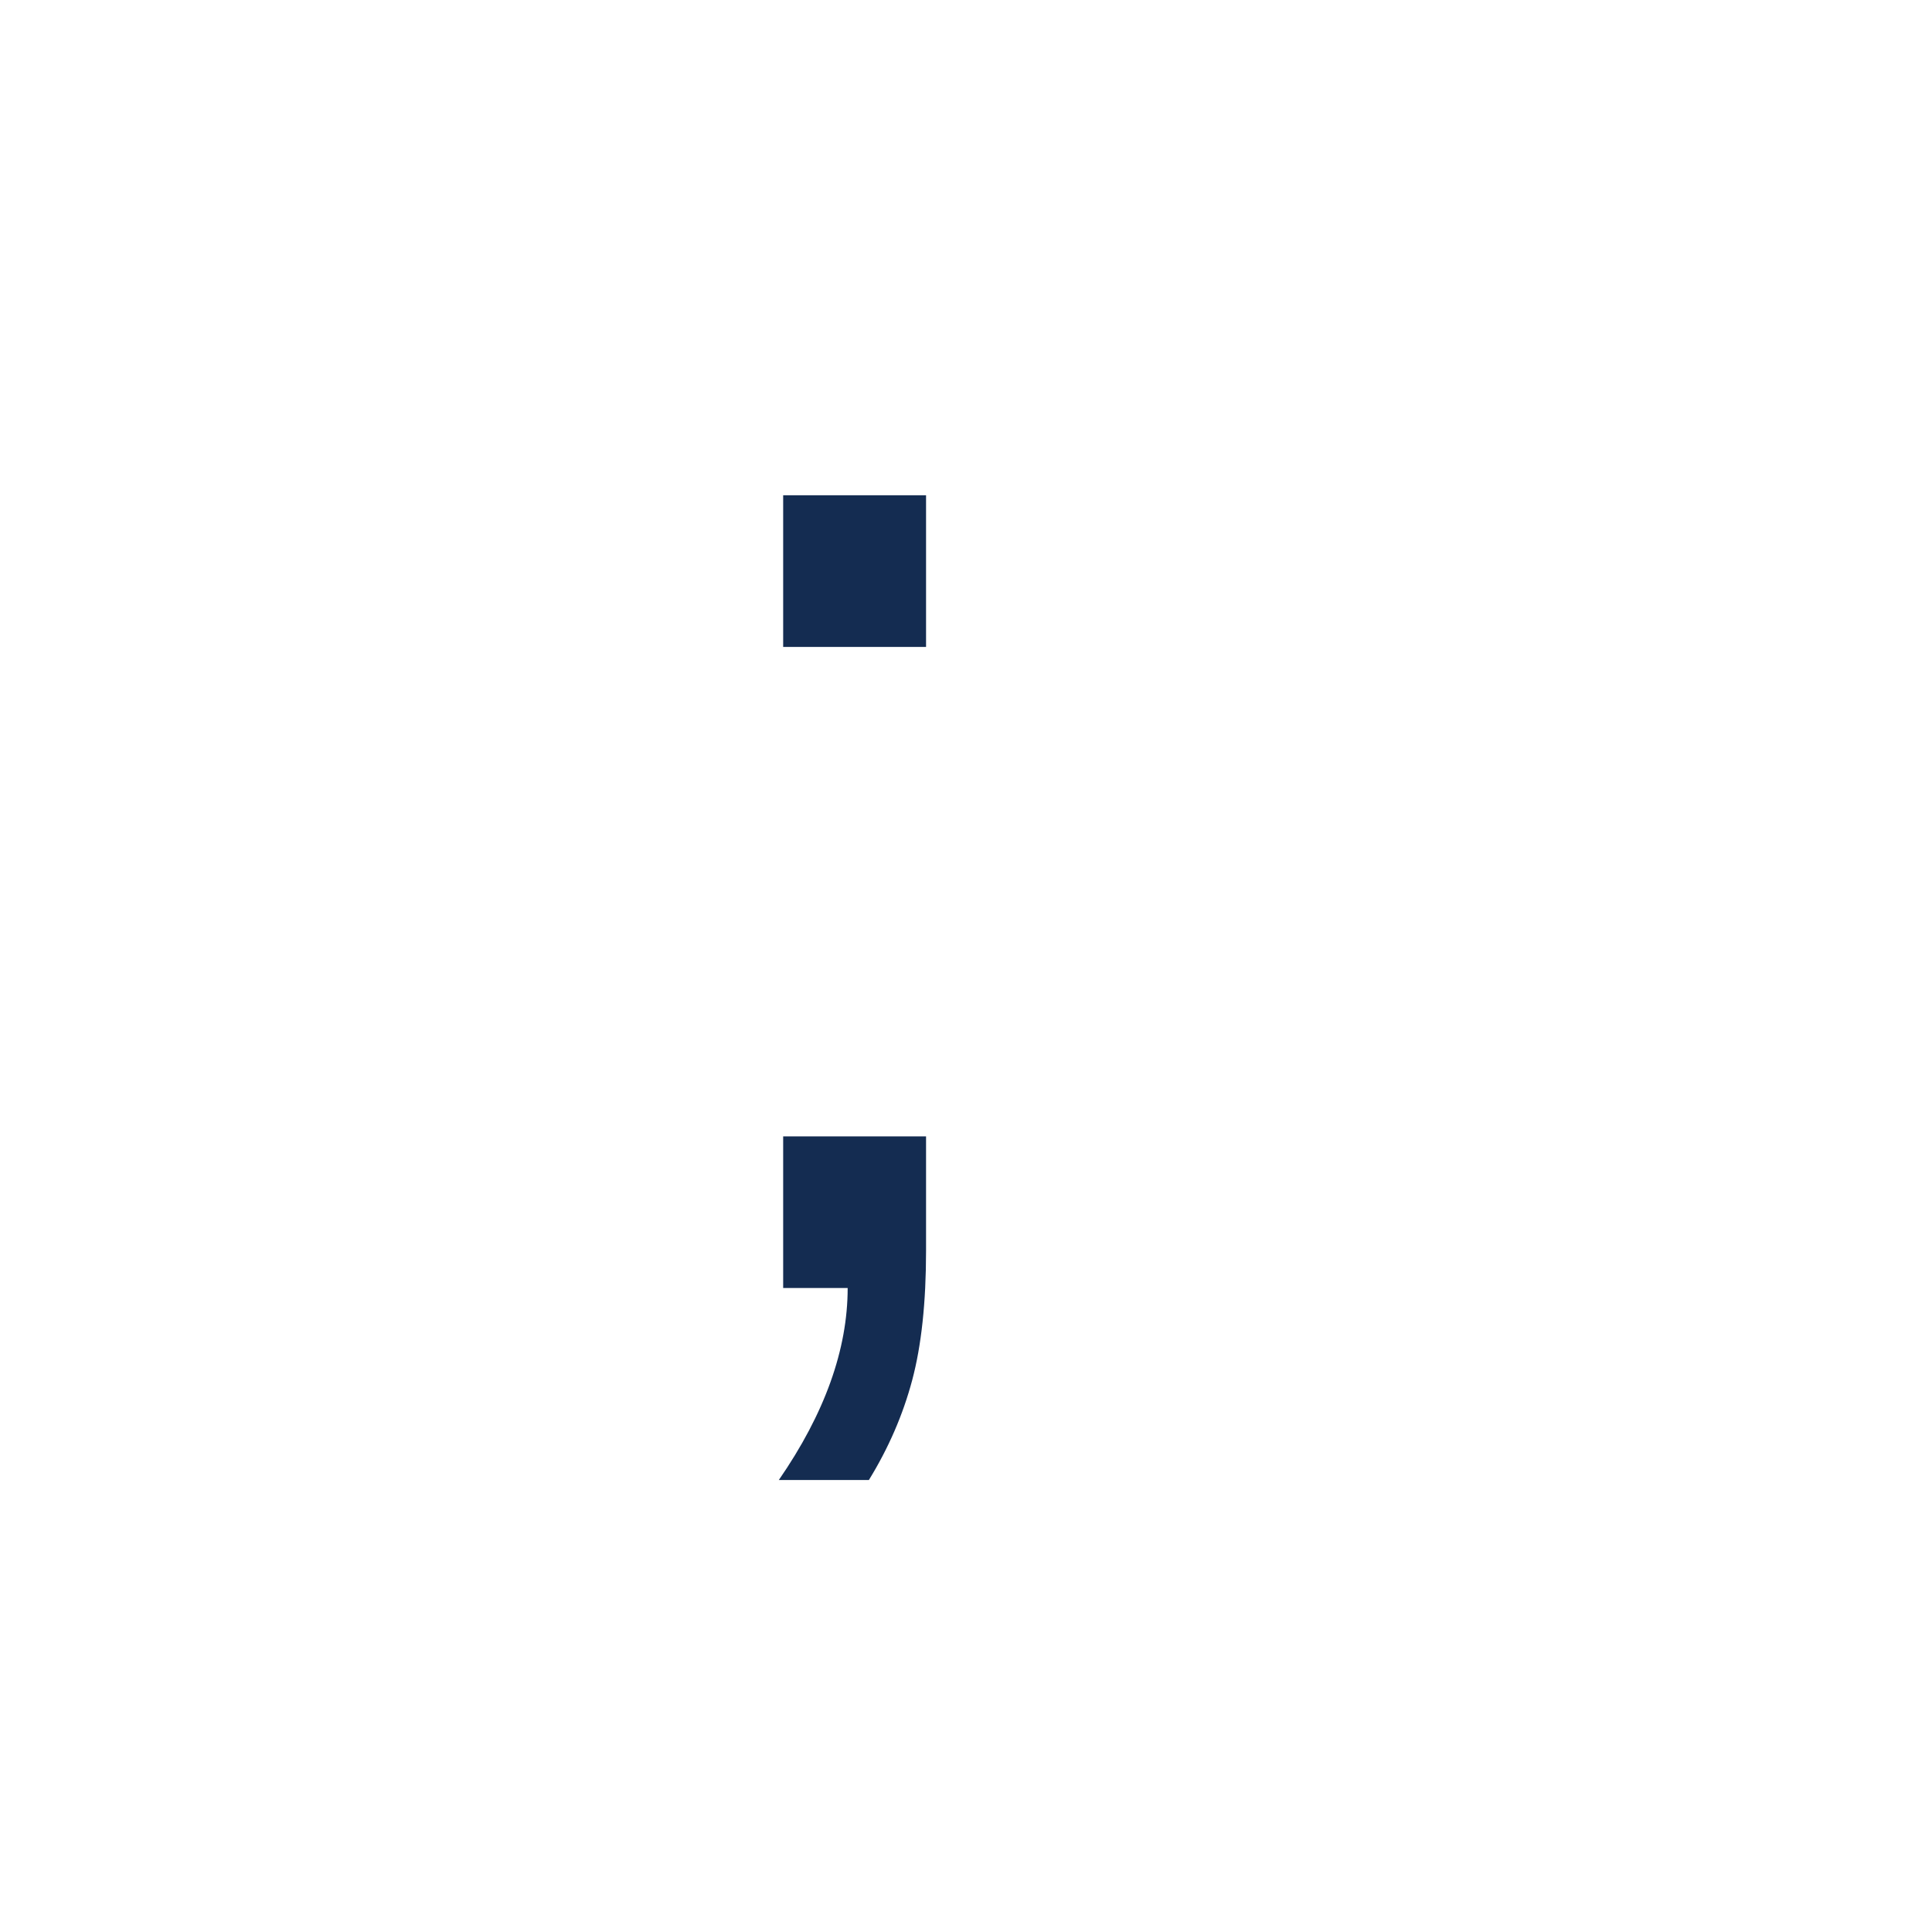
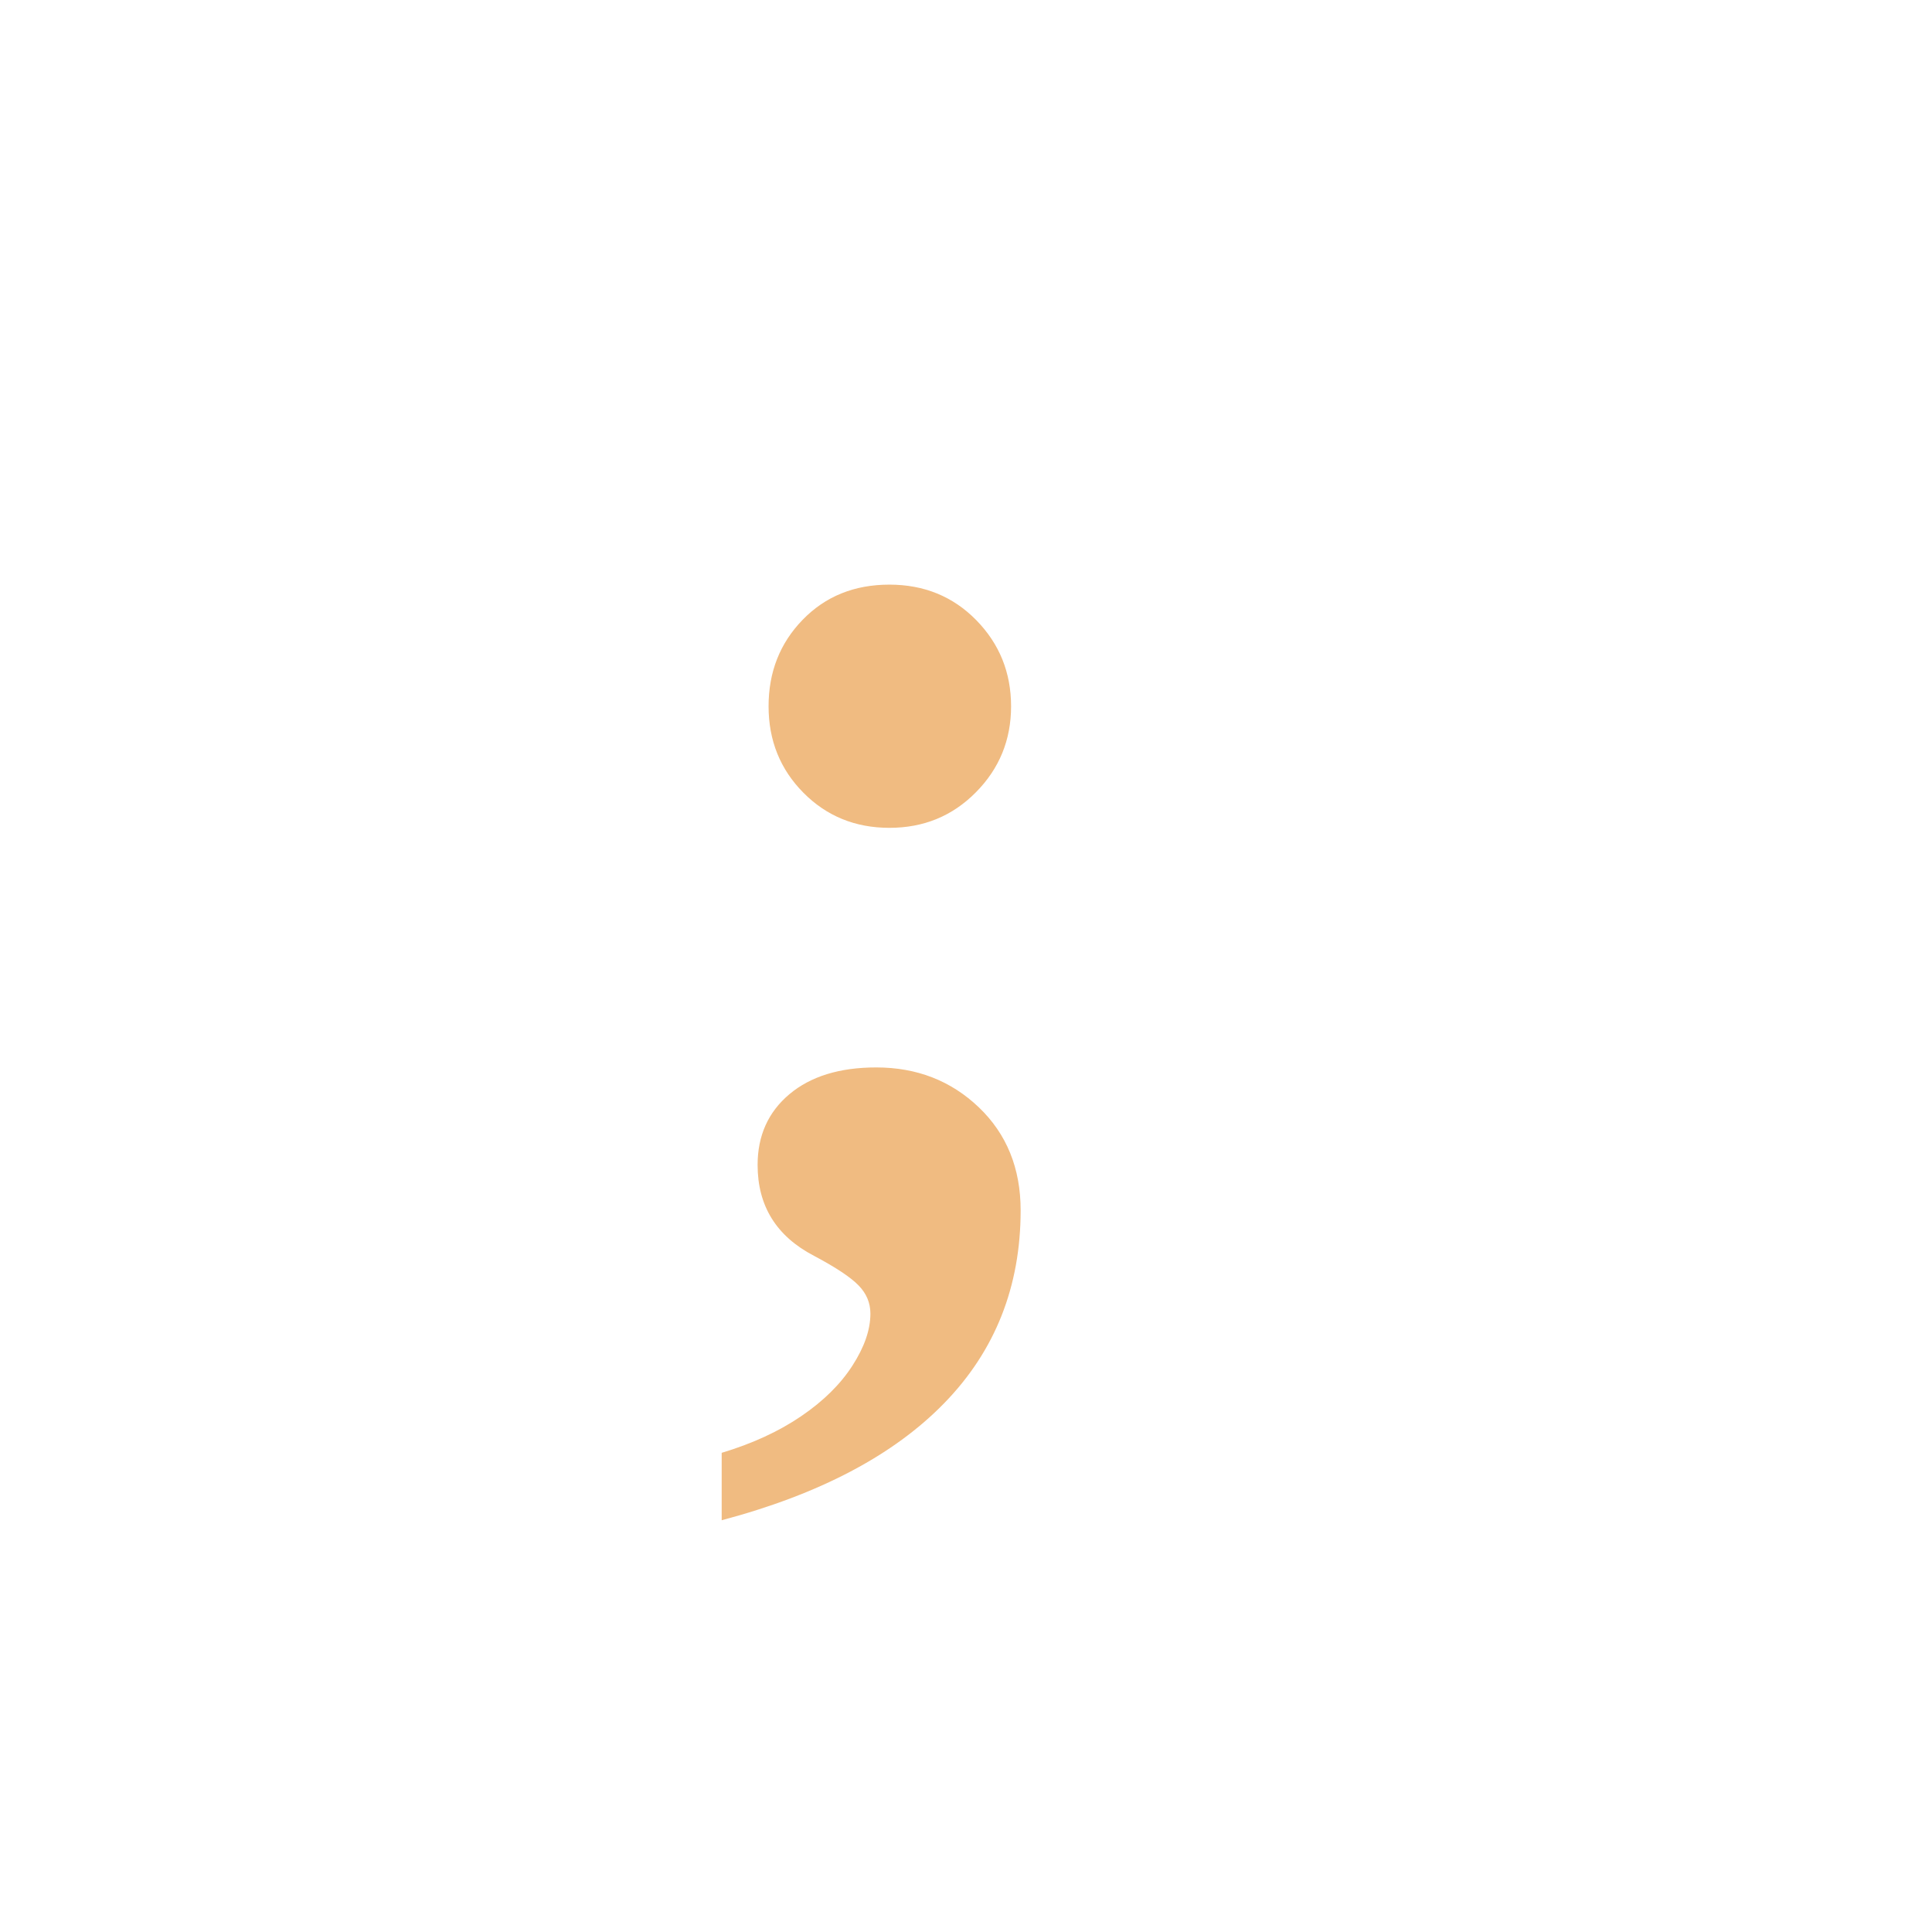
<svg xmlns="http://www.w3.org/2000/svg" height="300" width="300">
-   <text x="100" y="200" font-size="233" font-family="Arial" fill="#142c51">
+   <text x="100" y="200" font-size="233" font-weight="bolder" fill="#F0BB81">
    <tspan>;</tspan>
  </text>
</svg>
